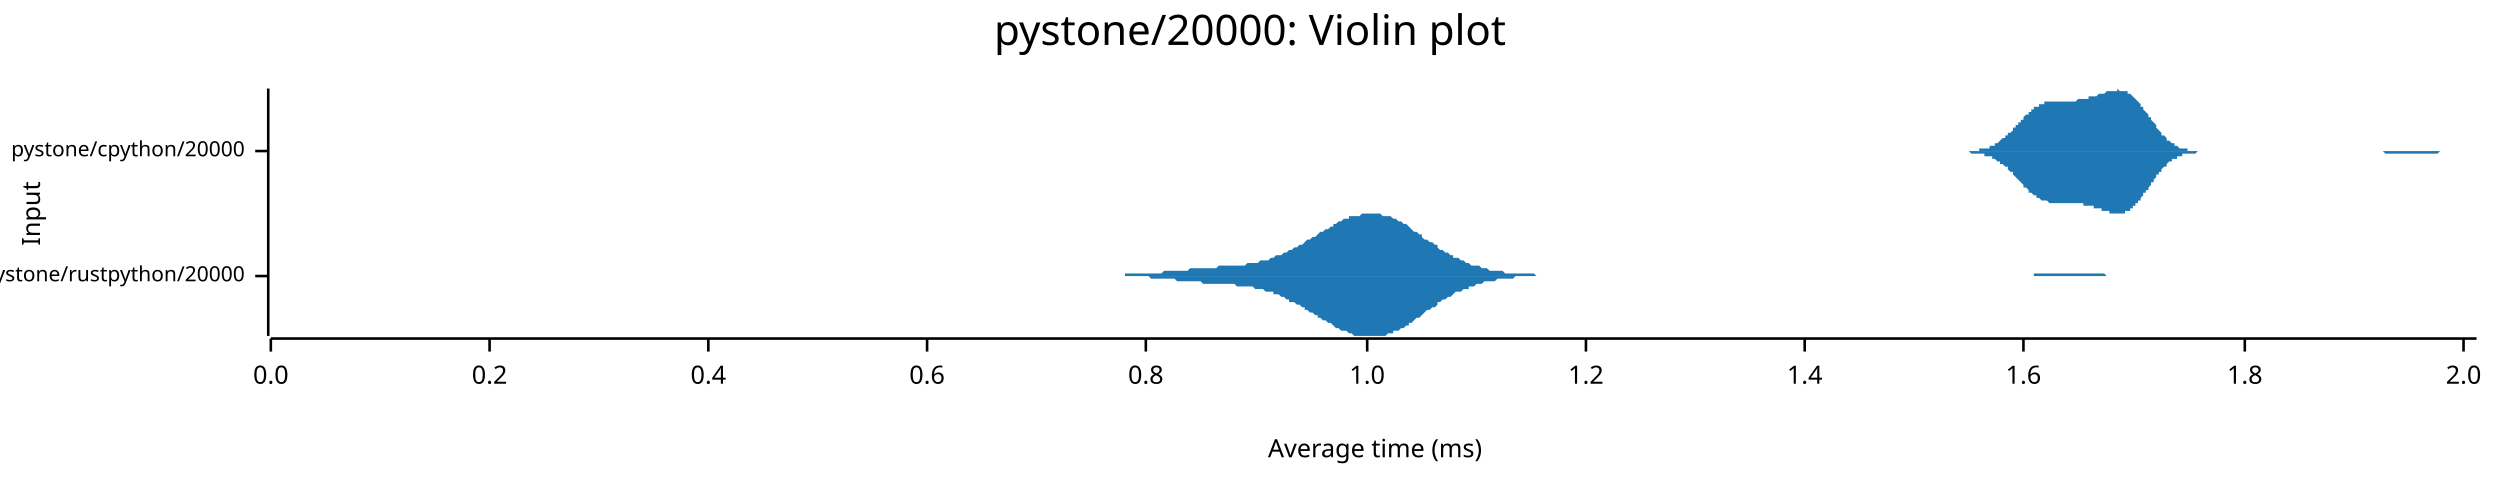
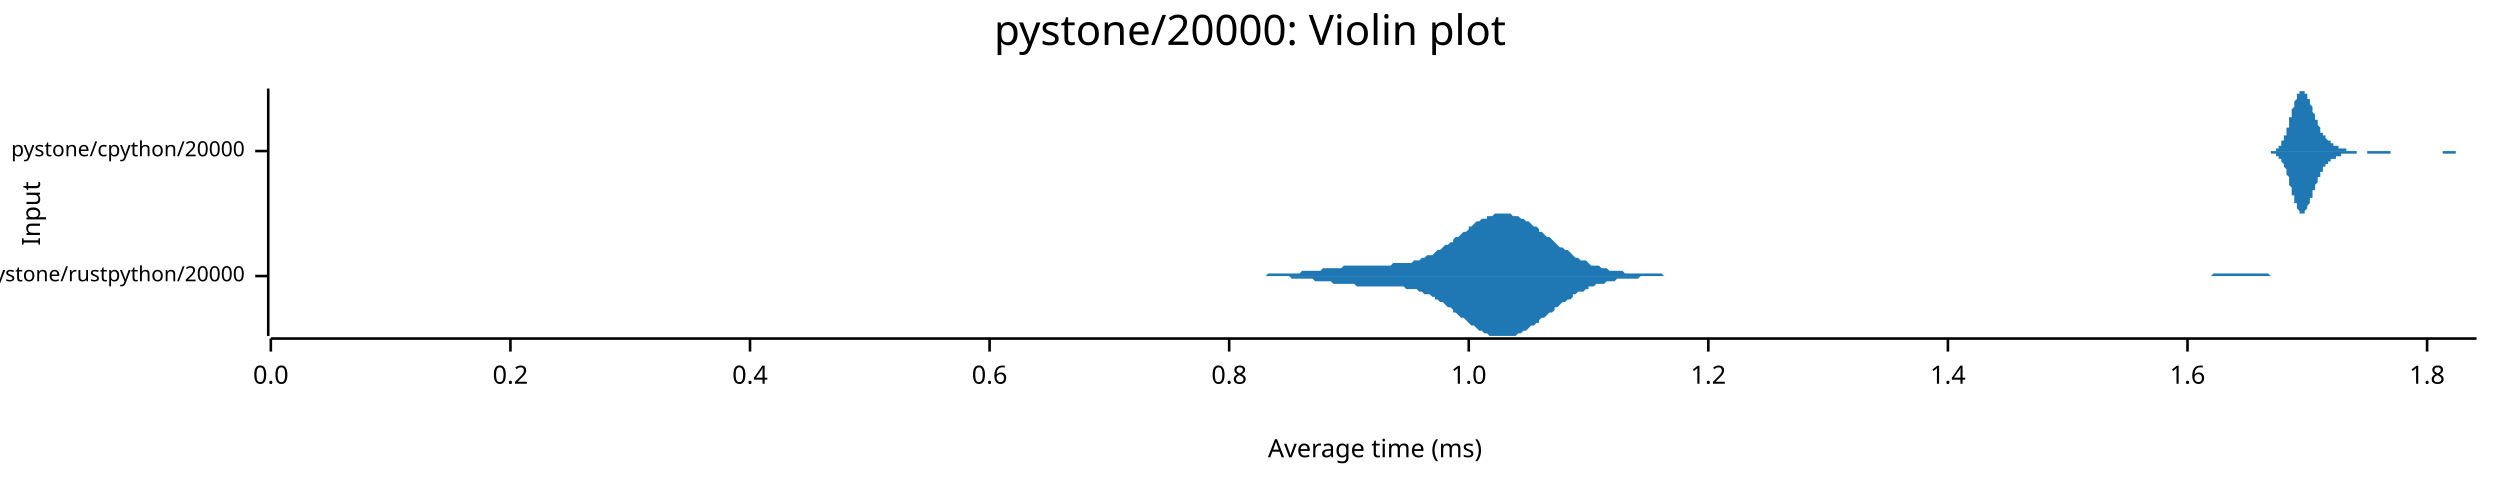
<svg xmlns="http://www.w3.org/2000/svg" width="960" height="186" viewBox="0 0 960 186">
  <text x="480" y="5" dy="0.76em" text-anchor="middle" font-family="sans-serif" font-size="16.129" opacity="1" fill="#000000">
pystone/20000: Violin plot
</text>
  <text x="8" y="82" dy="0.76em" text-anchor="middle" font-family="sans-serif" font-size="9.677" opacity="1" fill="#000000" transform="rotate(270, 8, 82)">
Input
</text>
  <text x="528" y="178" dy="-0.5ex" text-anchor="middle" font-family="sans-serif" font-size="9.677" opacity="1" fill="#000000">
Average time (ms)
</text>
  <polyline fill="none" opacity="1" stroke="#000000" stroke-width="1" points="103,34 103,129 " />
  <text x="94" y="106" dy="0.5ex" text-anchor="end" font-family="sans-serif" font-size="8.065" opacity="1" fill="#000000">
pystone/rustpython/20000
</text>
  <polyline fill="none" opacity="1" stroke="#000000" stroke-width="1" points="98,106 103,106 " />
  <text x="94" y="58" dy="0.5ex" text-anchor="end" font-family="sans-serif" font-size="8.065" opacity="1" fill="#000000">
pystone/cpython/20000
</text>
  <polyline fill="none" opacity="1" stroke="#000000" stroke-width="1" points="98,58 103,58 " />
  <polyline fill="none" opacity="1" stroke="#000000" stroke-width="1" points="104,130 951,130 " />
  <text x="104" y="140" dy="0.76em" text-anchor="middle" font-family="sans-serif" font-size="9.677" opacity="1" fill="#000000">
0.0
</text>
  <polyline fill="none" opacity="1" stroke="#000000" stroke-width="1" points="104,130 104,135 " />
-   <text x="188" y="140" dy="0.76em" text-anchor="middle" font-family="sans-serif" font-size="9.677" opacity="1" fill="#000000">
+   <text x="196" y="140" dy="0.76em" text-anchor="middle" font-family="sans-serif" font-size="9.677" opacity="1" fill="#000000">
0.2
</text>
-   <polyline fill="none" opacity="1" stroke="#000000" stroke-width="1" points="188,130 188,135 " />
-   <text x="272" y="140" dy="0.76em" text-anchor="middle" font-family="sans-serif" font-size="9.677" opacity="1" fill="#000000">
+   <polyline fill="none" opacity="1" stroke="#000000" stroke-width="1" points="196,130 196,135 " />
+   <text x="288" y="140" dy="0.76em" text-anchor="middle" font-family="sans-serif" font-size="9.677" opacity="1" fill="#000000">
0.4
</text>
-   <polyline fill="none" opacity="1" stroke="#000000" stroke-width="1" points="272,130 272,135 " />
-   <text x="356" y="140" dy="0.76em" text-anchor="middle" font-family="sans-serif" font-size="9.677" opacity="1" fill="#000000">
+   <polyline fill="none" opacity="1" stroke="#000000" stroke-width="1" points="288,130 288,135 " />
+   <text x="380" y="140" dy="0.76em" text-anchor="middle" font-family="sans-serif" font-size="9.677" opacity="1" fill="#000000">
0.6
</text>
-   <polyline fill="none" opacity="1" stroke="#000000" stroke-width="1" points="356,130 356,135 " />
-   <text x="440" y="140" dy="0.76em" text-anchor="middle" font-family="sans-serif" font-size="9.677" opacity="1" fill="#000000">
+   <polyline fill="none" opacity="1" stroke="#000000" stroke-width="1" points="380,130 380,135 " />
+   <text x="472" y="140" dy="0.76em" text-anchor="middle" font-family="sans-serif" font-size="9.677" opacity="1" fill="#000000">
0.8
</text>
-   <polyline fill="none" opacity="1" stroke="#000000" stroke-width="1" points="440,130 440,135 " />
-   <text x="525" y="140" dy="0.76em" text-anchor="middle" font-family="sans-serif" font-size="9.677" opacity="1" fill="#000000">
+   <polyline fill="none" opacity="1" stroke="#000000" stroke-width="1" points="472,130 472,135 " />
+   <text x="564" y="140" dy="0.76em" text-anchor="middle" font-family="sans-serif" font-size="9.677" opacity="1" fill="#000000">
1.0
</text>
-   <polyline fill="none" opacity="1" stroke="#000000" stroke-width="1" points="525,130 525,135 " />
-   <text x="609" y="140" dy="0.76em" text-anchor="middle" font-family="sans-serif" font-size="9.677" opacity="1" fill="#000000">
+   <polyline fill="none" opacity="1" stroke="#000000" stroke-width="1" points="564,130 564,135 " />
+   <text x="656" y="140" dy="0.76em" text-anchor="middle" font-family="sans-serif" font-size="9.677" opacity="1" fill="#000000">
1.2
</text>
-   <polyline fill="none" opacity="1" stroke="#000000" stroke-width="1" points="609,130 609,135 " />
-   <text x="693" y="140" dy="0.76em" text-anchor="middle" font-family="sans-serif" font-size="9.677" opacity="1" fill="#000000">
+   <polyline fill="none" opacity="1" stroke="#000000" stroke-width="1" points="656,130 656,135 " />
+   <text x="748" y="140" dy="0.76em" text-anchor="middle" font-family="sans-serif" font-size="9.677" opacity="1" fill="#000000">
1.4
</text>
-   <polyline fill="none" opacity="1" stroke="#000000" stroke-width="1" points="693,130 693,135 " />
-   <text x="777" y="140" dy="0.76em" text-anchor="middle" font-family="sans-serif" font-size="9.677" opacity="1" fill="#000000">
+   <polyline fill="none" opacity="1" stroke="#000000" stroke-width="1" points="748,130 748,135 " />
+   <text x="840" y="140" dy="0.76em" text-anchor="middle" font-family="sans-serif" font-size="9.677" opacity="1" fill="#000000">
1.6
</text>
-   <polyline fill="none" opacity="1" stroke="#000000" stroke-width="1" points="777,130 777,135 " />
-   <text x="862" y="140" dy="0.76em" text-anchor="middle" font-family="sans-serif" font-size="9.677" opacity="1" fill="#000000">
+   <polyline fill="none" opacity="1" stroke="#000000" stroke-width="1" points="840,130 840,135 " />
+   <text x="932" y="140" dy="0.76em" text-anchor="middle" font-family="sans-serif" font-size="9.677" opacity="1" fill="#000000">
1.8
</text>
-   <polyline fill="none" opacity="1" stroke="#000000" stroke-width="1" points="862,130 862,135 " />
-   <text x="946" y="140" dy="0.76em" text-anchor="middle" font-family="sans-serif" font-size="9.677" opacity="1" fill="#000000">
- 2.0
- </text>
-   <polyline fill="none" opacity="1" stroke="#000000" stroke-width="1" points="946,130 946,135 " />
-   <polygon opacity="1" fill="#1F78B4" points="414,106 415,106 415,106 416,106 417,106 418,106 419,106 420,106 420,106 421,106 422,106 423,106 424,106 425,106 426,106 426,106 427,106 428,106 429,106 430,106 431,106 432,106 432,105 433,105 434,105 435,105 436,105 437,105 437,105 438,105 439,105 440,105 441,105 442,105 443,105 443,105 444,105 445,105 446,105 447,104 448,104 449,104 449,104 450,104 451,104 452,104 453,104 454,104 455,104 455,104 456,104 457,103 458,103 459,103 460,103 460,103 461,103 462,103 463,103 464,103 465,103 466,103 466,103 467,103 468,102 469,102 470,102 471,102 472,102 472,102 473,102 474,102 475,102 476,102 477,102 478,102 478,102 479,101 480,101 481,101 482,101 483,101 483,101 484,100 485,100 486,100 487,100 488,99 489,99 489,99 490,98 491,98 492,98 493,97 494,97 495,96 495,96 496,96 497,95 498,95 499,94 500,94 501,93 501,93 502,92 503,92 504,91 505,91 506,90 506,90 507,89 508,89 509,88 510,88 511,87 512,87 512,86 513,86 514,85 515,85 516,84 517,84 518,84 518,83 519,83 520,83 521,83 522,83 523,82 523,82 524,82 525,82 526,82 527,82 528,82 529,82 529,82 530,82 531,83 532,83 533,83 534,83 535,84 535,84 536,84 537,85 538,85 539,86 540,86 541,87 541,87 542,88 543,89 544,89 545,90 546,90 546,91 547,92 548,92 549,93 550,93 551,94 552,94 552,95 553,96 554,96 555,97 556,97 557,98 558,98 558,99 559,99 560,99 561,100 562,100 563,101 564,101 564,101 565,102 566,102 567,102 568,102 569,103 569,103 570,103 571,103 572,104 573,104 574,104 575,104 575,104 576,104 577,104 578,105 579,105 580,105 581,105 581,105 582,105 583,105 584,105 585,105 586,105 587,105 587,105 588,105 589,105 590,106 591,106 592,106 592,106 593,106 594,106 595,106 596,106 597,106 598,106 598,106 599,106 600,106 601,106 602,106 603,106 604,106 604,106 605,106 606,106 607,106 608,106 609,106 609,106 610,106 611,106 612,106 613,106 614,106 615,106 615,106 616,106 617,106 618,106 619,106 620,106 621,106 621,106 622,106 623,106 624,106 625,106 626,106 627,106 627,106 628,106 629,106 630,106 631,106 632,106 632,106 633,106 634,106 635,106 636,106 637,106 638,106 638,106 639,106 640,106 641,106 642,106 643,106 644,106 644,106 645,106 646,106 647,106 648,106 649,106 650,106 650,106 651,106 652,106 653,106 654,106 655,106 655,106 656,106 657,106 658,106 659,106 660,106 661,106 661,106 662,106 663,106 664,106 665,106 666,106 667,106 667,106 668,106 669,106 670,106 671,106 672,106 673,106 673,106 674,106 675,106 676,106 677,106 678,106 678,106 679,106 680,106 681,106 682,106 683,106 684,106 684,106 685,106 686,106 687,106 688,106 689,106 690,106 690,106 691,106 692,106 693,106 694,106 695,106 695,106 696,106 697,106 698,106 699,106 700,106 701,106 701,106 702,106 703,106 704,106 705,106 706,106 707,106 707,106 708,106 709,106 710,106 711,106 712,106 713,106 713,106 714,106 715,106 716,106 717,106 718,106 718,106 719,106 720,106 721,106 722,106 723,106 724,106 724,106 725,106 726,106 727,106 728,106 729,106 730,106 730,106 731,106 732,106 733,106 734,106 735,106 736,106 736,106 737,106 738,106 739,106 740,106 741,106 741,106 742,106 743,106 744,106 745,106 746,106 747,106 747,106 748,106 749,106 750,106 751,106 752,106 753,106 753,106 754,106 755,106 756,106 757,106 758,106 758,106 759,106 760,106 761,106 762,106 763,106 764,106 764,106 765,106 766,106 767,106 768,106 769,106 770,106 770,106 771,106 772,106 773,106 774,106 775,106 776,106 776,106 777,106 778,106 779,106 780,106 781,106 781,105 782,105 783,105 784,105 785,105 786,105 787,105 787,105 788,105 789,105 790,105 791,105 792,105 793,105 793,105 794,105 795,105 796,105 797,105 798,105 799,105 799,105 800,105 801,105 802,105 803,105 804,105 804,105 805,105 806,105 807,105 808,105 809,106 810,106 810,106 811,106 812,106 813,106 814,106 815,106 816,106 816,106 817,106 818,106 819,106 820,106 821,106 822,106 822,106 823,106 824,106 825,106 826,106 827,106 827,106 828,106 829,106 830,106 831,106 832,106 833,106 833,106 834,106 835,106 836,106 837,106 838,106 839,106 839,106 414,106 " />
-   <polygon opacity="1" fill="#1F78B4" points="414,106 415,106 415,106 416,106 417,106 418,106 419,106 420,106 420,106 421,106 422,106 423,106 424,106 425,106 426,106 426,106 427,106 428,106 429,106 430,106 431,106 432,106 432,106 433,106 434,106 435,106 436,106 437,106 437,106 438,106 439,106 440,106 441,106 442,107 443,107 443,107 444,107 445,107 446,107 447,107 448,107 449,107 449,107 450,107 451,107 452,108 453,108 454,108 455,108 455,108 456,108 457,108 458,108 459,108 460,108 460,108 461,108 462,109 463,109 464,109 465,109 466,109 466,109 467,109 468,109 469,109 470,109 471,109 472,109 472,109 473,109 474,109 475,110 476,110 477,110 478,110 478,110 479,110 480,110 481,110 482,111 483,111 483,111 484,111 485,111 486,112 487,112 488,112 489,112 489,113 490,113 491,113 492,114 493,114 494,115 495,115 495,116 496,116 497,116 498,117 499,117 500,118 501,118 501,119 502,119 503,120 504,120 505,121 506,121 506,122 507,122 508,123 509,123 510,124 511,124 512,125 512,125 513,126 514,126 515,127 516,127 517,127 518,128 518,128 519,128 520,129 521,129 522,129 523,129 523,129 524,129 525,129 526,129 527,129 528,129 529,129 529,129 530,129 531,129 532,129 533,128 534,128 535,128 535,127 536,127 537,127 538,126 539,126 540,125 541,125 541,124 542,124 543,123 544,122 545,122 546,121 546,121 547,120 548,119 549,119 550,118 551,118 552,117 552,116 553,116 554,115 555,115 556,114 557,114 558,113 558,113 559,112 560,112 561,112 562,111 563,111 564,111 564,110 565,110 566,110 567,109 568,109 569,109 569,109 570,108 571,108 572,108 573,108 574,108 575,107 575,107 576,107 577,107 578,107 579,107 580,107 581,107 581,107 582,106 583,106 584,106 585,106 586,106 587,106 587,106 588,106 589,106 590,106 591,106 592,106 592,106 593,106 594,106 595,106 596,106 597,106 598,106 598,106 599,106 600,106 601,106 602,106 603,106 604,106 604,106 605,106 606,106 607,106 608,106 609,106 609,106 610,106 611,106 612,106 613,106 614,106 615,106 615,106 616,106 617,106 618,106 619,106 620,106 621,106 621,106 622,106 623,106 624,106 625,106 626,106 627,106 627,106 628,106 629,106 630,106 631,106 632,106 632,106 633,106 634,106 635,106 636,106 637,106 638,106 638,106 639,106 640,106 641,106 642,106 643,106 644,106 644,106 645,106 646,106 647,106 648,106 649,106 650,106 650,106 651,106 652,106 653,106 654,106 655,106 655,106 656,106 657,106 658,106 659,106 660,106 661,106 661,106 662,106 663,106 664,106 665,106 666,106 667,106 667,106 668,106 669,106 670,106 671,106 672,106 673,106 673,106 674,106 675,106 676,106 677,106 678,106 678,106 679,106 680,106 681,106 682,106 683,106 684,106 684,106 685,106 686,106 687,106 688,106 689,106 690,106 690,106 691,106 692,106 693,106 694,106 695,106 695,106 696,106 697,106 698,106 699,106 700,106 701,106 701,106 702,106 703,106 704,106 705,106 706,106 707,106 707,106 708,106 709,106 710,106 711,106 712,106 713,106 713,106 714,106 715,106 716,106 717,106 718,106 718,106 719,106 720,106 721,106 722,106 723,106 724,106 724,106 725,106 726,106 727,106 728,106 729,106 730,106 730,106 731,106 732,106 733,106 734,106 735,106 736,106 736,106 737,106 738,106 739,106 740,106 741,106 741,106 742,106 743,106 744,106 745,106 746,106 747,106 747,106 748,106 749,106 750,106 751,106 752,106 753,106 753,106 754,106 755,106 756,106 757,106 758,106 758,106 759,106 760,106 761,106 762,106 763,106 764,106 764,106 765,106 766,106 767,106 768,106 769,106 770,106 770,106 771,106 772,106 773,106 774,106 775,106 776,106 776,106 777,106 778,106 779,106 780,106 781,106 781,106 782,106 783,106 784,106 785,106 786,106 787,106 787,106 788,106 789,106 790,106 791,106 792,106 793,106 793,106 794,106 795,106 796,106 797,106 798,106 799,106 799,106 800,106 801,106 802,106 803,106 804,106 804,106 805,106 806,106 807,106 808,106 809,106 810,106 810,106 811,106 812,106 813,106 814,106 815,106 816,106 816,106 817,106 818,106 819,106 820,106 821,106 822,106 822,106 823,106 824,106 825,106 826,106 827,106 827,106 828,106 829,106 830,106 831,106 832,106 833,106 833,106 834,106 835,106 836,106 837,106 838,106 839,106 839,106 414,106 " />
-   <polygon opacity="1" fill="#1F78B4" points="749,58 749,58 749,58 750,58 750,58 751,58 751,58 752,58 752,58 752,58 753,58 753,58 754,58 754,58 754,58 755,58 755,58 756,58 756,58 756,58 757,58 757,58 758,58 758,58 758,58 759,58 759,58 760,58 760,58 760,57 761,57 761,57 762,57 762,57 762,57 763,57 763,57 764,57 764,56 764,56 765,56 765,56 766,56 766,55 766,55 767,55 767,55 768,54 768,54 768,54 769,53 769,53 770,53 770,52 771,52 771,52 771,51 772,51 772,51 773,50 773,50 773,49 774,49 774,48 775,48 775,47 775,47 776,47 776,46 777,46 777,45 777,45 778,44 778,44 779,44 779,43 779,43 780,43 780,42 781,42 781,42 781,41 782,41 782,41 783,41 783,40 783,40 784,40 784,40 785,40 785,39 785,39 786,39 786,39 787,39 787,39 787,39 788,39 788,39 789,39 789,39 790,39 790,39 790,39 791,39 791,39 792,39 792,39 792,39 793,39 793,39 794,39 794,39 794,39 795,39 795,39 796,39 796,39 796,39 797,39 797,39 798,38 798,38 798,38 799,38 799,38 800,38 800,38 800,38 801,38 801,38 802,38 802,38 802,37 803,37 803,37 804,37 804,37 804,37 805,37 805,37 806,36 806,36 807,36 807,36 807,36 808,36 808,36 809,35 809,35 809,35 810,35 810,35 811,35 811,35 811,35 812,35 812,35 813,35 813,35 813,34 814,35 814,35 815,35 815,35 815,35 816,35 816,35 817,35 817,35 817,36 818,36 818,36 819,37 819,37 819,37 820,38 820,38 821,39 821,39 821,39 822,40 822,41 823,41 823,42 823,42 824,43 824,43 825,44 825,45 826,45 826,46 826,46 827,47 827,47 828,48 828,49 828,49 829,50 829,50 830,51 830,51 830,52 831,52 831,52 832,53 832,53 832,54 833,54 833,54 834,55 834,55 834,55 835,55 835,56 836,56 836,56 836,56 837,57 837,57 838,57 838,57 838,57 839,57 839,57 840,57 840,58 840,58 841,58 841,58 842,58 842,58 843,58 843,58 843,58 844,58 844,58 845,58 845,58 845,58 846,58 846,58 847,58 847,58 847,58 848,58 848,58 849,58 849,58 849,58 850,58 850,58 851,58 851,58 851,58 852,58 852,58 853,58 853,58 853,58 854,58 854,58 855,58 855,58 855,58 856,58 856,58 857,58 857,58 857,58 858,58 858,58 859,58 859,58 859,58 860,58 860,58 861,58 861,58 862,58 862,58 862,58 863,58 863,58 864,58 864,58 864,58 865,58 865,58 866,58 866,58 866,58 867,58 867,58 868,58 868,58 868,58 869,58 869,58 870,58 870,58 870,58 871,58 871,58 872,58 872,58 872,58 873,58 873,58 874,58 874,58 874,58 875,58 875,58 876,58 876,58 876,58 877,58 877,58 878,58 878,58 879,58 879,58 879,58 880,58 880,58 881,58 881,58 881,58 882,58 882,58 883,58 883,58 883,58 884,58 884,58 885,58 885,58 885,58 886,58 886,58 887,58 887,58 887,58 888,58 888,58 889,58 889,58 889,58 890,58 890,58 891,58 891,58 891,58 892,58 892,58 893,58 893,58 893,58 894,58 894,58 895,58 895,58 895,58 896,58 896,58 897,58 897,58 898,58 898,58 898,58 899,58 899,58 900,58 900,58 900,58 901,58 901,58 902,58 902,58 902,58 903,58 903,58 904,58 904,58 904,58 905,58 905,58 906,58 906,58 906,58 907,58 907,58 908,58 908,58 908,58 909,58 909,58 910,58 910,58 910,58 911,58 911,58 912,58 912,58 912,58 913,58 913,58 914,58 914,58 915,58 915,58 915,58 916,58 916,58 917,58 917,58 917,58 918,58 918,58 919,58 919,58 919,58 920,58 920,58 921,58 921,58 921,58 922,58 922,58 923,58 923,58 923,58 924,58 924,58 925,58 925,58 925,58 926,58 926,58 927,58 927,58 927,58 928,58 928,58 929,58 929,58 929,58 930,58 930,58 931,58 931,58 931,58 932,58 932,58 933,58 933,58 934,58 934,58 934,58 935,58 935,58 936,58 936,58 936,58 937,58 937,58 938,58 938,58 938,58 939,58 939,58 940,58 940,58 940,58 941,58 941,58 942,58 942,58 942,58 943,58 943,58 944,58 944,58 944,58 945,58 945,58 946,58 946,58 946,58 947,58 947,58 948,58 948,58 948,58 949,58 949,58 950,58 950,58 951,58 951,58 749,58 " />
-   <polygon opacity="1" fill="#1F78B4" points="749,58 749,58 749,58 750,58 750,58 751,58 751,58 752,58 752,58 752,58 753,58 753,58 754,58 754,58 754,58 755,58 755,58 756,58 756,58 756,58 757,59 757,59 758,59 758,59 758,59 759,59 759,59 760,59 760,59 760,59 761,59 761,59 762,59 762,59 762,60 763,60 763,60 764,60 764,60 764,60 765,60 765,61 766,61 766,61 766,61 767,62 767,62 768,62 768,62 768,63 769,63 769,63 770,64 770,64 771,64 771,65 771,65 772,66 772,66 773,66 773,67 773,67 774,68 774,68 775,69 775,69 775,69 776,70 776,70 777,71 777,71 777,72 778,72 778,72 779,73 779,73 779,74 780,74 780,74 781,75 781,75 781,75 782,75 782,76 783,76 783,76 783,76 784,77 784,77 785,77 785,77 785,77 786,77 786,77 787,78 787,78 787,78 788,78 788,78 789,78 789,78 790,78 790,78 790,78 791,78 791,78 792,78 792,78 792,78 793,78 793,78 794,78 794,78 794,78 795,78 795,78 796,78 796,78 796,78 797,78 797,78 798,78 798,78 798,78 799,78 799,78 800,78 800,78 800,79 801,79 801,79 802,79 802,79 802,79 803,79 803,79 804,79 804,80 804,80 805,80 805,80 806,80 806,80 807,80 807,80 807,81 808,81 808,81 809,81 809,81 809,81 810,81 810,82 811,82 811,82 811,82 812,82 812,82 813,82 813,82 813,82 814,82 814,82 815,82 815,82 815,82 816,82 816,81 817,81 817,81 817,81 818,81 818,80 819,80 819,80 819,79 820,79 820,78 821,78 821,78 821,77 822,77 822,76 823,75 823,75 823,74 824,74 824,73 825,73 825,72 826,71 826,71 826,70 827,70 827,69 828,68 828,68 828,67 829,67 829,66 830,66 830,65 830,65 831,64 831,64 832,64 832,63 832,63 833,62 833,62 834,62 834,62 834,61 835,61 835,61 836,61 836,60 836,60 837,60 837,60 838,60 838,59 838,59 839,59 839,59 840,59 840,59 840,59 841,59 841,59 842,59 842,59 843,59 843,59 843,59 844,58 844,58 845,58 845,58 845,58 846,58 846,58 847,58 847,58 847,58 848,58 848,58 849,58 849,58 849,58 850,58 850,58 851,58 851,58 851,58 852,58 852,58 853,58 853,58 853,58 854,58 854,58 855,58 855,58 855,58 856,58 856,58 857,58 857,58 857,58 858,58 858,58 859,58 859,58 859,58 860,58 860,58 861,58 861,58 862,58 862,58 862,58 863,58 863,58 864,58 864,58 864,58 865,58 865,58 866,58 866,58 866,58 867,58 867,58 868,58 868,58 868,58 869,58 869,58 870,58 870,58 870,58 871,58 871,58 872,58 872,58 872,58 873,58 873,58 874,58 874,58 874,58 875,58 875,58 876,58 876,58 876,58 877,58 877,58 878,58 878,58 879,58 879,58 879,58 880,58 880,58 881,58 881,58 881,58 882,58 882,58 883,58 883,58 883,58 884,58 884,58 885,58 885,58 885,58 886,58 886,58 887,58 887,58 887,58 888,58 888,58 889,58 889,58 889,58 890,58 890,58 891,58 891,58 891,58 892,58 892,58 893,58 893,58 893,58 894,58 894,58 895,58 895,58 895,58 896,58 896,58 897,58 897,58 898,58 898,58 898,58 899,58 899,58 900,58 900,58 900,58 901,58 901,58 902,58 902,58 902,58 903,58 903,58 904,58 904,58 904,58 905,58 905,58 906,58 906,58 906,58 907,58 907,58 908,58 908,58 908,58 909,58 909,58 910,58 910,58 910,58 911,58 911,58 912,58 912,58 912,58 913,58 913,58 914,58 914,58 915,58 915,58 915,58 916,59 916,59 917,59 917,59 917,59 918,59 918,59 919,59 919,59 919,59 920,59 920,59 921,59 921,59 921,59 922,59 922,59 923,59 923,59 923,59 924,59 924,59 925,59 925,59 925,59 926,59 926,59 927,59 927,59 927,59 928,59 928,59 929,59 929,59 929,59 930,59 930,59 931,59 931,59 931,59 932,59 932,59 933,59 933,59 934,59 934,59 934,59 935,59 935,59 936,59 936,59 936,59 937,58 937,58 938,58 938,58 938,58 939,58 939,58 940,58 940,58 940,58 941,58 941,58 942,58 942,58 942,58 943,58 943,58 944,58 944,58 944,58 945,58 945,58 946,58 946,58 946,58 947,58 947,58 948,58 948,58 948,58 949,58 949,58 950,58 950,58 951,58 951,58 749,58 " />
+   <polyline fill="none" opacity="1" stroke="#000000" stroke-width="1" points="932,130 932,135 " />
+   <polygon opacity="1" fill="#1F78B4" points="473,106 473,106 474,106 475,106 476,106 477,106 478,106 479,106 480,106 480,106 481,106 482,106 483,106 484,106 485,106 486,106 486,106 487,105 488,105 489,105 490,105 491,105 492,105 493,105 493,105 494,105 495,105 496,105 497,105 498,105 499,105 499,105 500,104 501,104 502,104 503,104 504,104 505,104 506,104 506,104 507,104 508,103 509,103 510,103 511,103 512,103 512,103 513,103 514,103 515,103 516,102 517,102 518,102 519,102 519,102 520,102 521,102 522,102 523,102 524,102 525,102 525,102 526,102 527,102 528,102 529,102 530,102 531,102 532,102 532,102 533,102 534,102 535,101 536,101 537,101 538,101 538,101 539,101 540,101 541,101 542,101 543,100 544,100 545,100 545,100 546,99 547,99 548,98 549,98 550,98 551,97 551,97 552,96 553,96 554,95 555,94 556,94 557,93 558,93 558,92 559,91 560,91 561,90 562,89 563,89 564,88 564,87 565,87 566,86 567,85 568,85 569,84 570,84 571,84 571,83 572,83 573,83 574,82 575,82 576,82 577,82 577,82 578,82 579,82 580,82 581,83 582,83 583,83 584,84 584,84 585,84 586,85 587,85 588,86 589,87 590,87 591,88 591,89 592,89 593,90 594,91 595,91 596,92 597,93 597,93 598,94 599,95 600,95 601,96 602,96 603,97 604,98 604,98 605,99 606,99 607,100 608,100 609,100 610,101 610,101 611,102 612,102 613,102 614,102 615,103 616,103 617,103 617,103 618,104 619,104 620,104 621,104 622,104 623,104 623,104 624,105 625,105 626,105 627,105 628,105 629,105 630,105 630,105 631,105 632,105 633,105 634,105 635,105 636,105 636,105 637,105 638,105 639,106 640,106 641,106 642,106 643,106 643,106 644,106 645,106 646,106 647,106 648,106 649,106 649,106 650,106 651,106 652,106 653,106 654,106 655,106 656,106 656,106 657,106 658,106 659,106 660,106 661,106 662,106 662,106 663,106 664,106 665,106 666,106 667,106 668,106 669,106 669,106 670,106 671,106 672,106 673,106 674,106 675,106 675,106 676,106 677,106 678,106 679,106 680,106 681,106 682,106 682,106 683,106 684,106 685,106 686,106 687,106 688,106 688,106 689,106 690,106 691,106 692,106 693,106 694,106 695,106 695,106 696,106 697,106 698,106 699,106 700,106 701,106 701,106 702,106 703,106 704,106 705,106 706,106 707,106 708,106 708,106 709,106 710,106 711,106 712,106 713,106 714,106 714,106 715,106 716,106 717,106 718,106 719,106 720,106 721,106 721,106 722,106 723,106 724,106 725,106 726,106 727,106 727,106 728,106 729,106 730,106 731,106 732,106 733,106 734,106 734,106 735,106 736,106 737,106 738,106 739,106 740,106 740,106 741,106 742,106 743,106 744,106 745,106 746,106 747,106 747,106 748,106 749,106 750,106 751,106 752,106 753,106 753,106 754,106 755,106 756,106 757,106 758,106 759,106 760,106 760,106 761,106 762,106 763,106 764,106 765,106 766,106 766,106 767,106 768,106 769,106 770,106 771,106 772,106 773,106 773,106 774,106 775,106 776,106 777,106 778,106 779,106 779,106 780,106 781,106 782,106 783,106 784,106 785,106 786,106 786,106 787,106 788,106 789,106 790,106 791,106 792,106 792,106 793,106 794,106 795,106 796,106 797,106 798,106 799,106 799,106 800,106 801,106 802,106 803,106 804,106 805,106 805,106 806,106 807,106 808,106 809,106 810,106 811,106 812,106 812,106 813,106 814,106 815,106 816,106 817,106 818,106 818,106 819,106 820,106 821,106 822,106 823,106 824,106 825,106 825,106 826,106 827,106 828,106 829,106 830,106 831,106 831,106 832,106 833,106 834,106 835,106 836,106 837,106 838,106 838,106 839,106 840,106 841,106 842,106 843,106 844,106 844,106 845,106 846,106 847,106 848,106 849,106 850,105 851,105 851,105 852,105 853,105 854,105 855,105 856,105 857,105 857,105 858,105 859,105 860,105 861,105 862,105 863,105 864,105 864,105 865,105 866,105 867,105 868,105 869,105 870,105 871,105 871,105 872,106 873,106 874,106 875,106 876,106 877,106 877,106 878,106 879,106 880,106 881,106 882,106 883,106 884,106 884,106 885,106 886,106 887,106 888,106 889,106 890,106 890,106 891,106 892,106 893,106 894,106 895,106 896,106 897,106 897,106 898,106 899,106 900,106 901,106 902,106 903,106 903,106 904,106 905,106 905,106 473,106 " />
+   <polygon opacity="1" fill="#1F78B4" points="473,106 473,106 474,106 475,106 476,106 477,106 478,106 479,106 480,106 480,106 481,106 482,106 483,106 484,106 485,106 486,106 486,106 487,106 488,106 489,106 490,106 491,106 492,106 493,106 493,106 494,106 495,106 496,107 497,107 498,107 499,107 499,107 500,107 501,107 502,107 503,107 504,107 505,108 506,108 506,108 507,108 508,108 509,108 510,108 511,108 512,109 512,109 513,109 514,109 515,109 516,109 517,109 518,109 519,109 519,109 520,109 521,110 522,110 523,110 524,110 525,110 525,110 526,110 527,110 528,110 529,110 530,110 531,110 532,110 532,110 533,110 534,110 535,110 536,110 537,110 538,110 538,110 539,110 540,111 541,111 542,111 543,111 544,111 545,112 545,112 546,112 547,113 548,113 549,113 550,114 551,114 551,115 552,115 553,116 554,116 555,117 556,118 557,118 558,119 558,120 559,120 560,121 561,122 562,122 563,123 564,124 564,124 565,125 566,125 567,126 568,127 569,127 570,128 571,128 571,128 572,129 573,129 574,129 575,129 576,129 577,129 577,129 578,129 579,129 580,129 581,129 582,129 583,128 584,128 584,128 585,127 586,127 587,126 588,125 589,125 590,124 591,124 591,123 592,122 593,122 594,121 595,120 596,120 597,119 597,118 598,118 599,117 600,116 601,116 602,115 603,115 604,114 604,113 605,113 606,112 607,112 608,112 609,111 610,111 610,110 611,110 612,110 613,109 614,109 615,109 616,109 617,108 617,108 618,108 619,108 620,108 621,107 622,107 623,107 623,107 624,107 625,107 626,107 627,107 628,107 629,107 630,106 630,106 631,106 632,106 633,106 634,106 635,106 636,106 636,106 637,106 638,106 639,106 640,106 641,106 642,106 643,106 643,106 644,106 645,106 646,106 647,106 648,106 649,106 649,106 650,106 651,106 652,106 653,106 654,106 655,106 656,106 656,106 657,106 658,106 659,106 660,106 661,106 662,106 662,106 663,106 664,106 665,106 666,106 667,106 668,106 669,106 669,106 670,106 671,106 672,106 673,106 674,106 675,106 675,106 676,106 677,106 678,106 679,106 680,106 681,106 682,106 682,106 683,106 684,106 685,106 686,106 687,106 688,106 688,106 689,106 690,106 691,106 692,106 693,106 694,106 695,106 695,106 696,106 697,106 698,106 699,106 700,106 701,106 701,106 702,106 703,106 704,106 705,106 706,106 707,106 708,106 708,106 709,106 710,106 711,106 712,106 713,106 714,106 714,106 715,106 716,106 717,106 718,106 719,106 720,106 721,106 721,106 722,106 723,106 724,106 725,106 726,106 727,106 727,106 728,106 729,106 730,106 731,106 732,106 733,106 734,106 734,106 735,106 736,106 737,106 738,106 739,106 740,106 740,106 741,106 742,106 743,106 744,106 745,106 746,106 747,106 747,106 748,106 749,106 750,106 751,106 752,106 753,106 753,106 754,106 755,106 756,106 757,106 758,106 759,106 760,106 760,106 761,106 762,106 763,106 764,106 765,106 766,106 766,106 767,106 768,106 769,106 770,106 771,106 772,106 773,106 773,106 774,106 775,106 776,106 777,106 778,106 779,106 779,106 780,106 781,106 782,106 783,106 784,106 785,106 786,106 786,106 787,106 788,106 789,106 790,106 791,106 792,106 792,106 793,106 794,106 795,106 796,106 797,106 798,106 799,106 799,106 800,106 801,106 802,106 803,106 804,106 805,106 805,106 806,106 807,106 808,106 809,106 810,106 811,106 812,106 812,106 813,106 814,106 815,106 816,106 817,106 818,106 818,106 819,106 820,106 821,106 822,106 823,106 824,106 825,106 825,106 826,106 827,106 828,106 829,106 830,106 831,106 831,106 832,106 833,106 834,106 835,106 836,106 837,106 838,106 838,106 839,106 840,106 841,106 842,106 843,106 844,106 844,106 845,106 846,106 847,106 848,106 849,106 850,106 851,106 851,106 852,106 853,106 854,106 855,106 856,106 857,106 857,106 858,106 859,106 860,106 861,106 862,106 863,106 864,106 864,106 865,106 866,106 867,106 868,106 869,106 870,106 871,106 871,106 872,106 873,106 874,106 875,106 876,106 877,106 877,106 878,106 879,106 880,106 881,106 882,106 883,106 884,106 884,106 885,106 886,106 887,106 888,106 889,106 890,106 890,106 891,106 892,106 893,106 894,106 895,106 896,106 897,106 897,106 898,106 899,106 900,106 901,106 902,106 903,106 903,106 904,106 905,106 905,106 473,106 " />
+   <polygon opacity="1" fill="#1F78B4" points="870,58 870,58 870,58 870,58 870,58 870,58 871,58 871,58 871,58 871,58 871,58 871,58 872,58 872,58 872,58 872,58 872,58 872,58 873,58 873,58 873,58 873,58 873,58 873,58 874,58 874,57 874,57 874,57 874,57 874,57 874,57 875,57 875,57 875,56 875,56 875,56 875,56 876,56 876,55 876,55 876,55 876,55 876,54 877,54 877,54 877,53 877,53 877,52 877,52 878,52 878,51 878,51 878,50 878,50 878,49 879,49 879,48 879,48 879,47 879,46 879,46 879,45 880,45 880,44 880,44 880,43 880,42 880,42 881,41 881,41 881,40 881,40 881,39 881,39 882,38 882,38 882,37 882,37 882,37 882,36 883,36 883,36 883,35 883,35 883,35 883,35 884,35 884,35 884,35 884,34 884,35 884,35 885,35 885,35 885,35 885,35 885,35 885,36 885,36 886,36 886,36 886,37 886,37 886,37 886,38 887,38 887,39 887,39 887,40 887,40 887,40 888,41 888,41 888,42 888,42 888,43 888,43 889,44 889,44 889,45 889,45 889,46 889,46 890,46 890,47 890,47 890,48 890,48 890,48 891,49 891,49 891,49 891,50 891,50 891,50 891,51 892,51 892,51 892,51 892,52 892,52 892,52 893,52 893,53 893,53 893,53 893,53 893,53 894,54 894,54 894,54 894,54 894,54 894,54 895,54 895,55 895,55 895,55 895,55 895,55 896,55 896,55 896,55 896,56 896,56 896,56 897,56 897,56 897,56 897,56 897,56 897,56 897,56 898,56 898,57 898,57 898,57 898,57 898,57 899,57 899,57 899,57 899,57 899,57 899,57 900,57 900,57 900,57 900,57 900,57 900,57 901,57 901,57 901,57 901,57 901,57 901,58 902,58 902,58 902,58 902,58 902,58 902,58 903,58 903,58 903,58 903,58 903,58 903,58 903,58 904,58 904,58 904,58 904,58 904,58 904,58 905,58 905,58 905,58 905,58 905,58 905,58 906,58 906,58 906,58 906,58 906,58 906,58 907,58 907,58 907,58 907,58 907,58 907,58 908,58 908,58 908,58 908,58 908,58 908,58 909,58 909,58 909,58 909,58 909,58 909,58 909,58 910,58 910,58 910,58 910,58 910,58 910,58 911,58 911,58 911,58 911,58 911,58 911,58 912,58 912,58 912,58 912,58 912,58 912,58 913,58 913,58 913,58 913,58 913,58 913,58 914,58 914,58 914,58 914,58 914,58 914,58 915,58 915,58 915,58 915,58 915,58 915,58 915,58 916,58 916,58 916,58 916,58 916,58 916,58 917,58 917,58 917,58 917,58 917,58 917,58 918,58 918,58 918,58 918,58 918,58 918,58 919,58 919,58 919,58 919,58 919,58 919,58 920,58 920,58 920,58 920,58 920,58 920,58 921,58 921,58 921,58 921,58 921,58 921,58 921,58 922,58 922,58 922,58 922,58 922,58 922,58 923,58 923,58 923,58 923,58 923,58 923,58 924,58 924,58 924,58 924,58 924,58 924,58 925,58 925,58 925,58 925,58 925,58 925,58 926,58 926,58 926,58 926,58 926,58 926,58 927,58 927,58 927,58 927,58 927,58 927,58 927,58 928,58 928,58 928,58 928,58 928,58 928,58 929,58 929,58 929,58 929,58 929,58 929,58 930,58 930,58 930,58 930,58 930,58 930,58 931,58 931,58 931,58 931,58 931,58 931,58 932,58 932,58 932,58 932,58 932,58 932,58 933,58 933,58 933,58 933,58 933,58 933,58 933,58 934,58 934,58 934,58 934,58 934,58 934,58 935,58 935,58 935,58 935,58 935,58 935,58 936,58 936,58 936,58 936,58 936,58 936,58 937,58 937,58 937,58 937,58 937,58 937,58 938,58 938,58 938,58 938,58 938,58 938,58 939,58 939,58 939,58 939,58 939,58 939,58 939,58 940,58 940,58 940,58 940,58 940,58 940,58 941,58 941,58 941,58 941,58 941,58 941,58 942,58 942,58 942,58 942,58 942,58 942,58 943,58 943,58 943,58 943,58 943,58 943,58 944,58 944,58 944,58 944,58 944,58 944,58 945,58 945,58 945,58 945,58 945,58 945,58 945,58 946,58 946,58 946,58 946,58 946,58 946,58 947,58 947,58 947,58 947,58 947,58 947,58 948,58 948,58 948,58 948,58 948,58 948,58 949,58 949,58 949,58 949,58 949,58 949,58 950,58 950,58 950,58 950,58 950,58 950,58 951,58 951,58 870,58 " />
+   <polygon opacity="1" fill="#1F78B4" points="870,58 870,58 870,58 870,58 870,58 870,58 871,58 871,58 871,58 871,58 871,58 871,58 872,58 872,58 872,58 872,58 872,59 872,59 873,59 873,59 873,59 873,59 873,59 873,59 874,59 874,59 874,59 874,59 874,59 874,59 874,60 875,60 875,60 875,60 875,60 875,60 875,61 876,61 876,61 876,61 876,62 876,62 876,62 877,63 877,63 877,63 877,64 877,64 877,64 878,65 878,65 878,66 878,66 878,67 878,67 879,68 879,68 879,69 879,69 879,70 879,71 879,71 880,72 880,72 880,73 880,73 880,74 880,75 881,75 881,76 881,76 881,77 881,77 881,78 882,78 882,79 882,79 882,80 882,80 882,80 883,81 883,81 883,81 883,81 883,82 883,82 884,82 884,82 884,82 884,82 884,82 884,82 885,82 885,82 885,82 885,81 885,81 885,81 885,81 886,80 886,80 886,80 886,79 886,79 886,79 887,78 887,78 887,77 887,77 887,77 887,76 888,76 888,75 888,75 888,74 888,74 888,73 889,73 889,72 889,72 889,71 889,71 889,71 890,70 890,70 890,69 890,69 890,69 890,68 891,68 891,67 891,67 891,67 891,66 891,66 891,66 892,66 892,65 892,65 892,65 892,65 892,64 893,64 893,64 893,64 893,63 893,63 893,63 894,63 894,63 894,63 894,62 894,62 894,62 895,62 895,62 895,62 895,62 895,61 895,61 896,61 896,61 896,61 896,61 896,61 896,61 897,61 897,61 897,60 897,60 897,60 897,60 897,60 898,60 898,60 898,60 898,60 898,60 898,60 899,60 899,60 899,60 899,60 899,59 899,59 900,59 900,59 900,59 900,59 900,59 900,59 901,59 901,59 901,59 901,59 901,59 901,59 902,59 902,59 902,59 902,59 902,59 902,59 903,59 903,59 903,59 903,59 903,59 903,59 903,59 904,59 904,59 904,59 904,59 904,59 904,59 905,59 905,59 905,58 905,58 905,58 905,58 906,58 906,58 906,58 906,58 906,58 906,58 907,58 907,58 907,58 907,58 907,58 907,58 908,58 908,58 908,58 908,58 908,58 908,58 909,58 909,59 909,59 909,59 909,59 909,59 909,59 910,59 910,59 910,59 910,59 910,59 910,59 911,59 911,59 911,59 911,59 911,59 911,59 912,59 912,59 912,59 912,59 912,59 912,59 913,59 913,59 913,59 913,59 913,59 913,59 914,59 914,59 914,59 914,59 914,59 914,59 915,59 915,59 915,59 915,59 915,59 915,59 915,59 916,59 916,59 916,59 916,59 916,59 916,59 917,59 917,59 917,59 917,59 917,59 917,59 918,59 918,59 918,59 918,59 918,59 918,58 919,58 919,58 919,58 919,58 919,58 919,58 920,58 920,58 920,58 920,58 920,58 920,58 921,58 921,58 921,58 921,58 921,58 921,58 921,58 922,58 922,58 922,58 922,58 922,58 922,58 923,58 923,58 923,58 923,58 923,58 923,58 924,58 924,58 924,58 924,58 924,58 924,58 925,58 925,58 925,58 925,58 925,58 925,58 926,58 926,58 926,58 926,58 926,58 926,58 927,58 927,58 927,58 927,58 927,58 927,58 927,58 928,58 928,58 928,58 928,58 928,58 928,58 929,58 929,58 929,58 929,58 929,58 929,58 930,58 930,58 930,58 930,58 930,58 930,58 931,58 931,58 931,58 931,58 931,58 931,58 932,58 932,58 932,58 932,58 932,58 932,58 933,58 933,58 933,58 933,58 933,58 933,58 933,58 934,58 934,58 934,58 934,58 934,58 934,58 935,58 935,58 935,58 935,58 935,58 935,58 936,58 936,58 936,58 936,58 936,58 936,58 937,58 937,58 937,58 937,58 937,58 937,58 938,58 938,58 938,58 938,59 938,59 938,59 939,59 939,59 939,59 939,59 939,59 939,59 939,59 940,59 940,59 940,59 940,59 940,59 940,59 941,59 941,59 941,59 941,59 941,59 941,59 942,59 942,59 942,59 942,59 942,59 942,59 943,59 943,59 943,59 943,59 943,58 943,58 944,58 944,58 944,58 944,58 944,58 944,58 945,58 945,58 945,58 945,58 945,58 945,58 945,58 946,58 946,58 946,58 946,58 946,58 946,58 947,58 947,58 947,58 947,58 947,58 947,58 948,58 948,58 948,58 948,58 948,58 948,58 949,58 949,58 949,58 949,58 949,58 949,58 950,58 950,58 950,58 950,58 950,58 950,58 951,58 951,58 870,58 " />
</svg>
